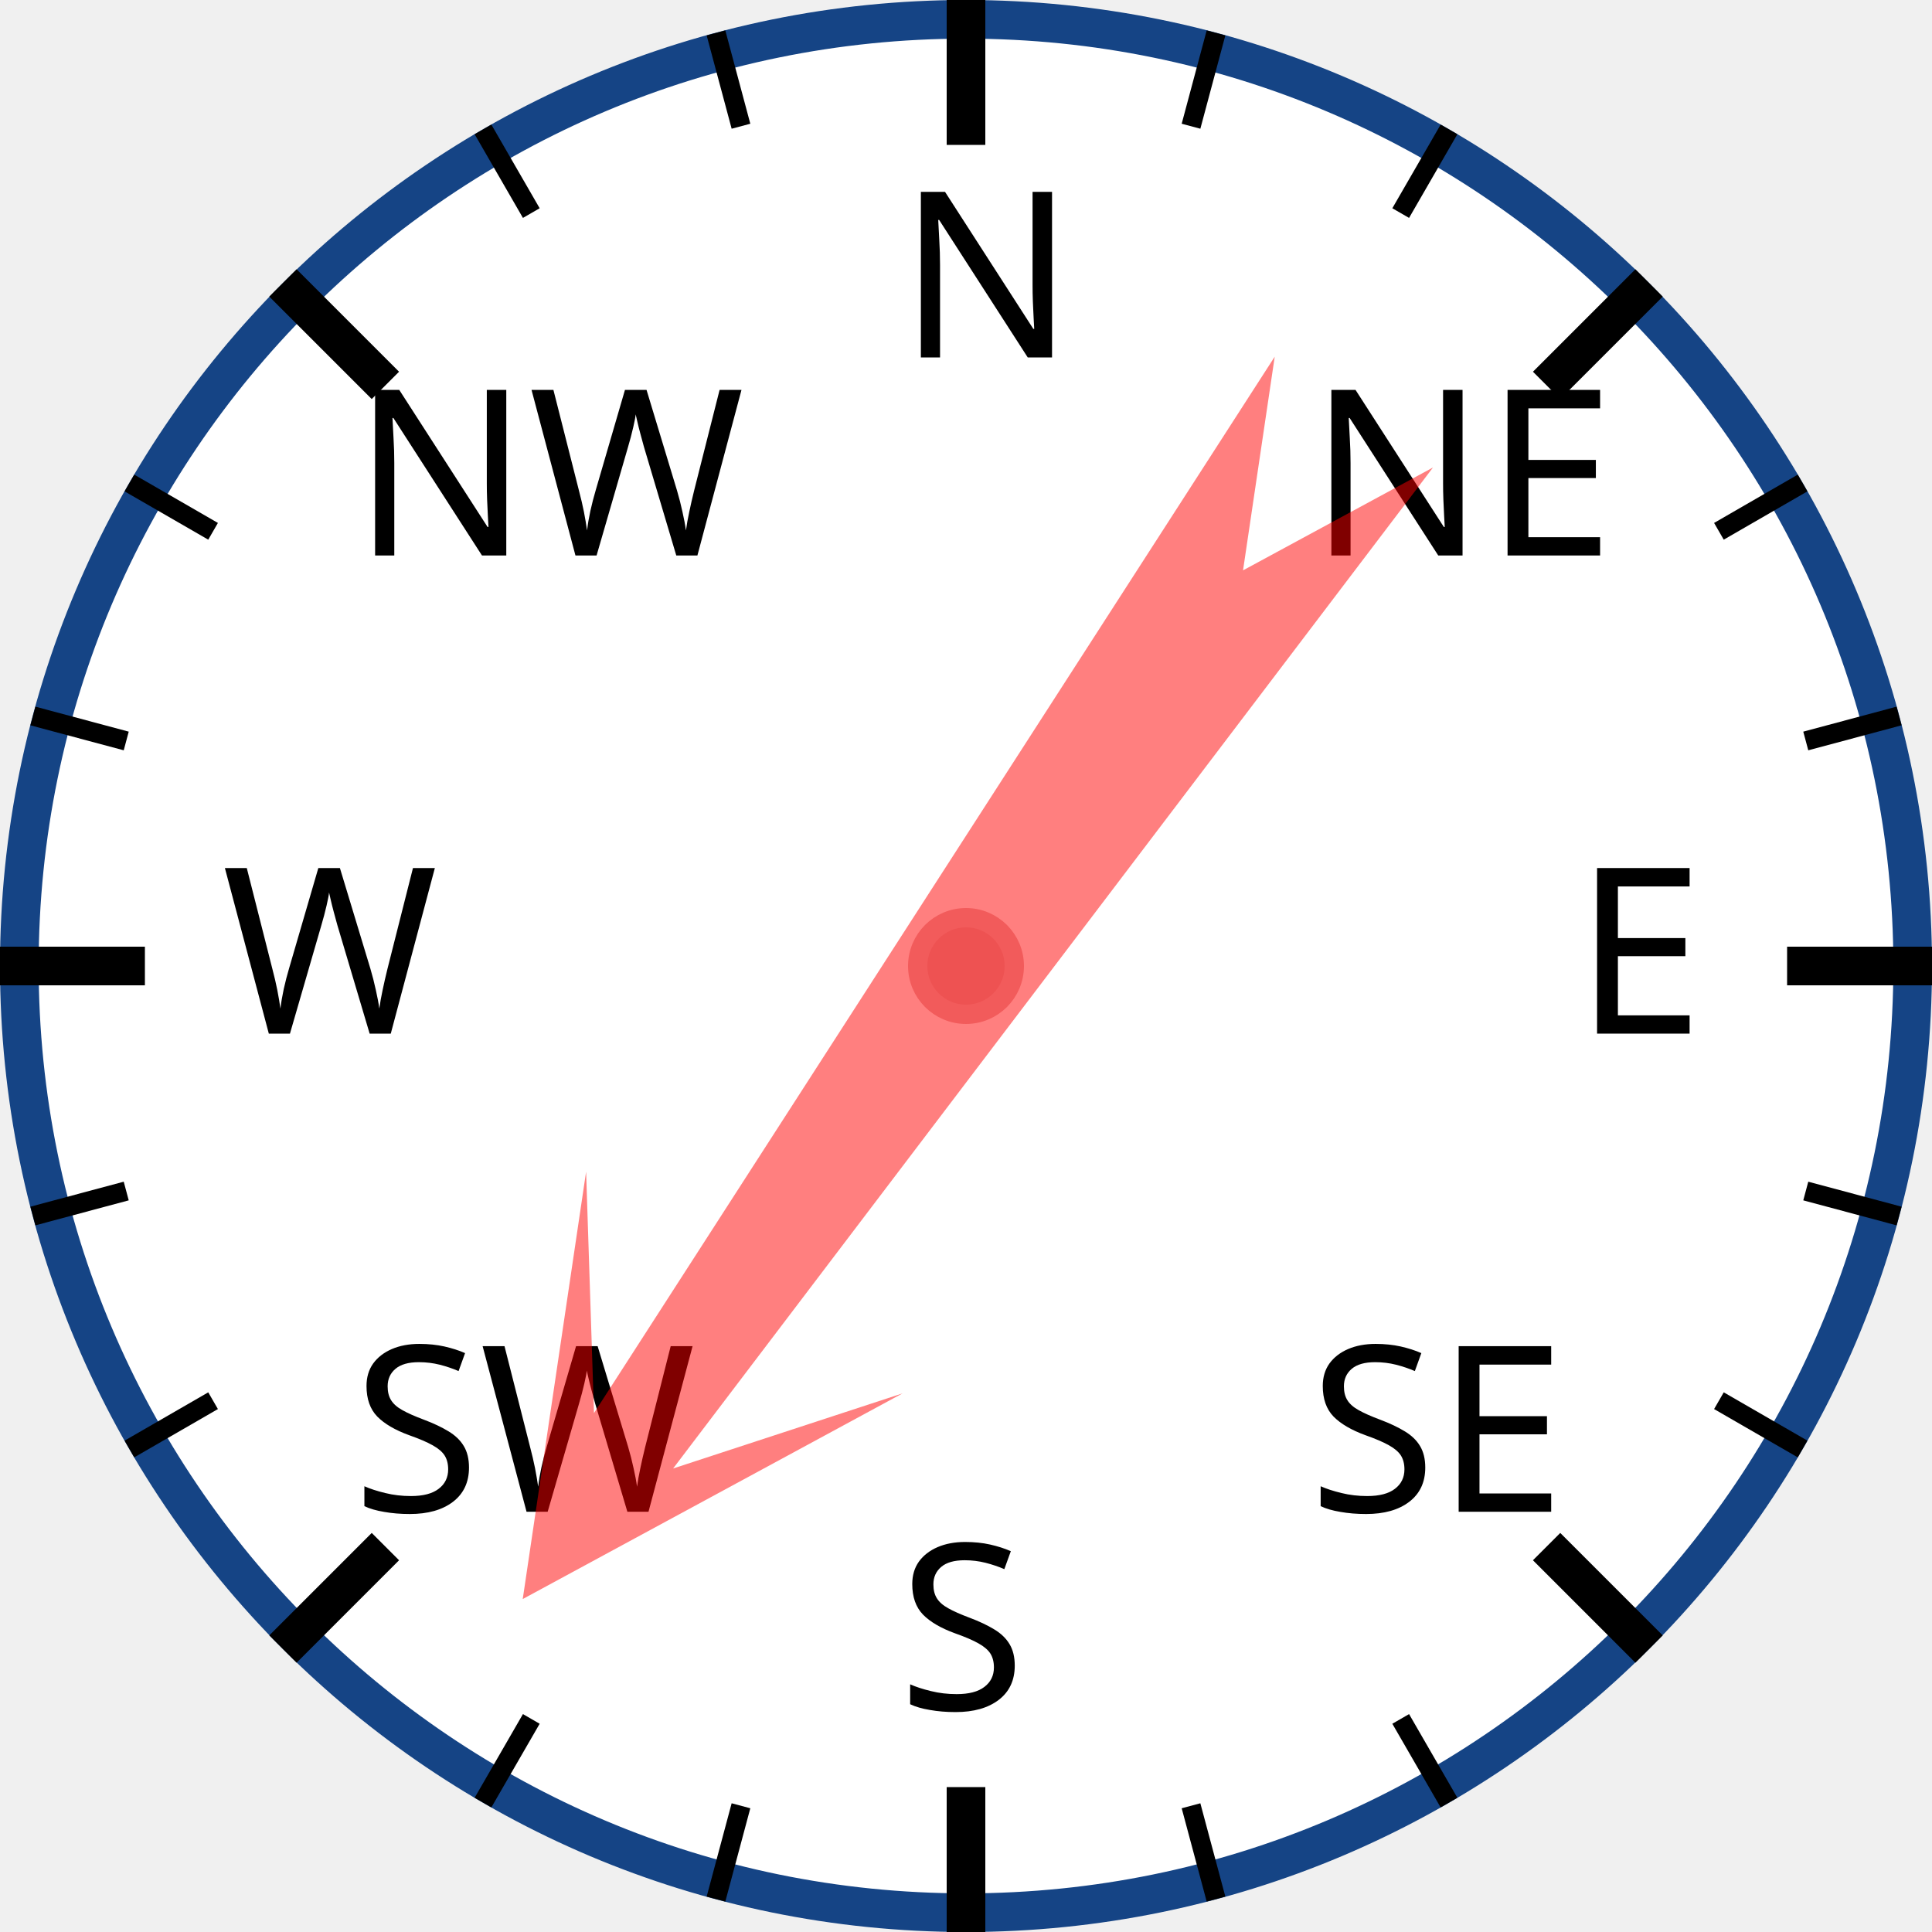
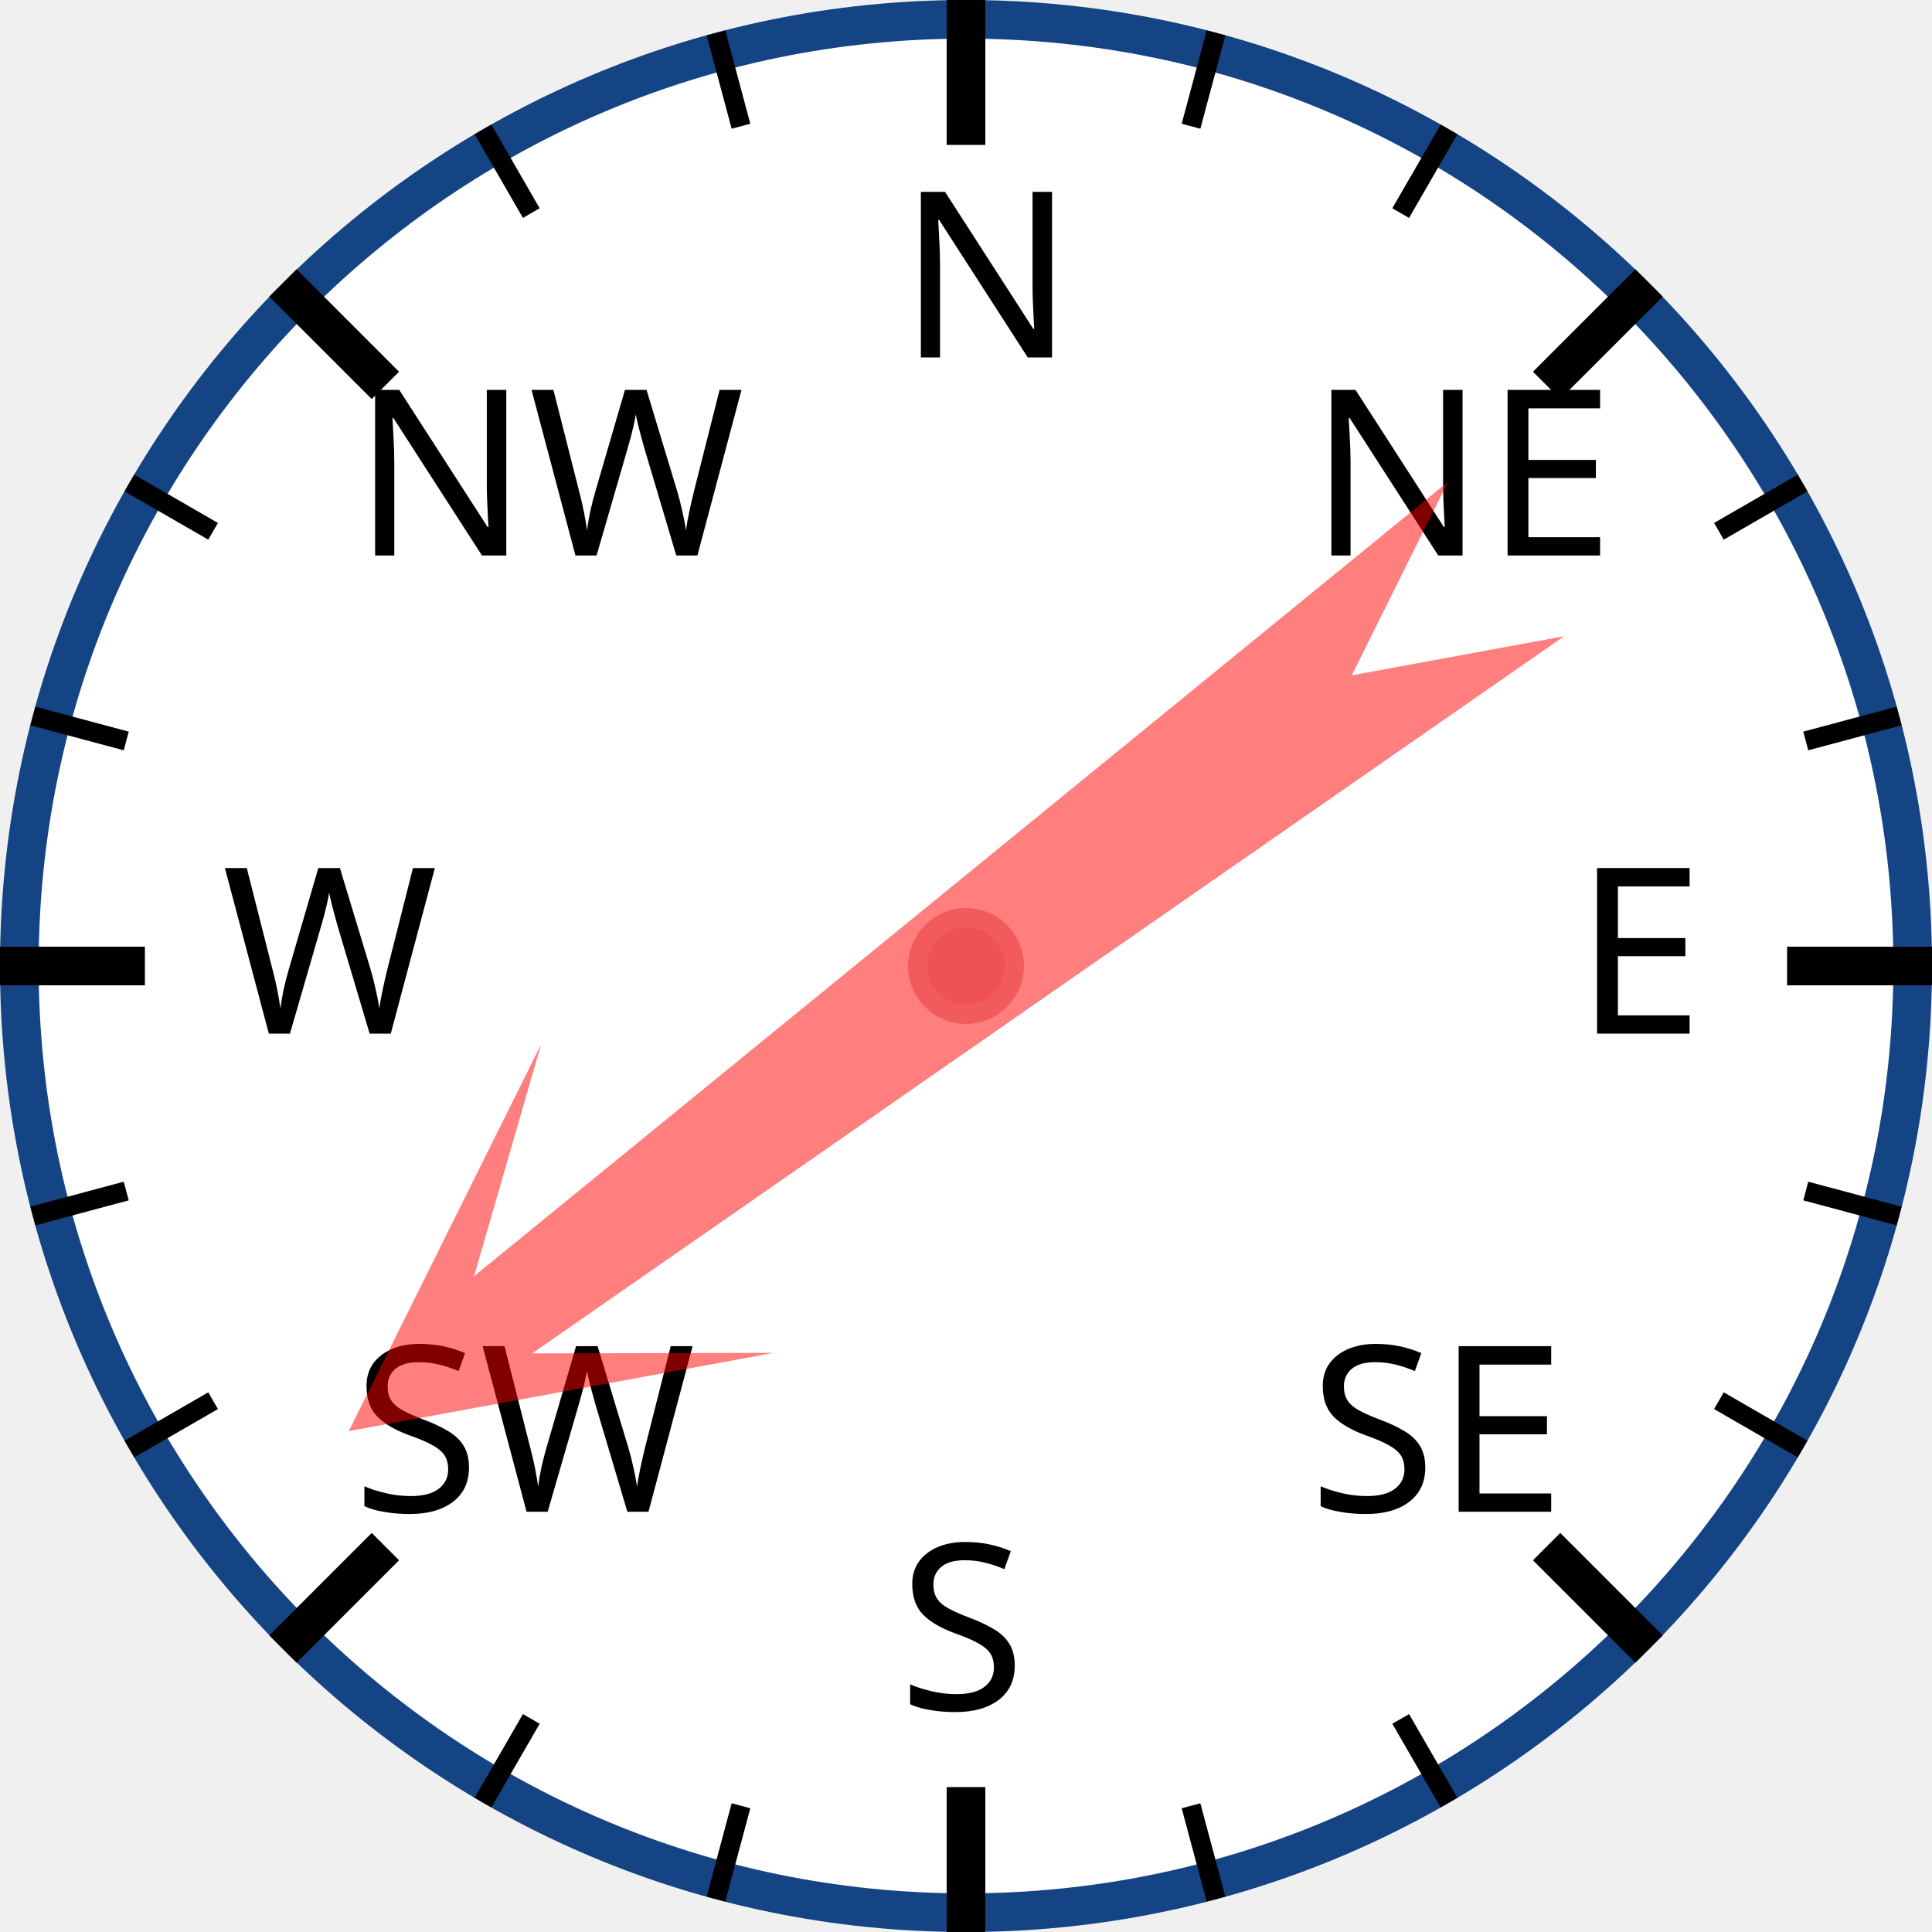
<svg xmlns="http://www.w3.org/2000/svg" width="120px" height="120px" viewBox="0 0 200 200">
  <circle cx="100" cy="100" r="98" style="fill: white; stroke: #154485; stroke-width: 4;" />
  <text x="93.0" y="37.0" style="font-family: sans-serif; font-size: 18pt;">N</text>
  <line x1="100.0" y1="0.0" x2="100.0" y2="15.0" style="stroke: black; stroke-width: 4;" />
  <line x1="74.118" y1="3.407" x2="76.706" y2="13.067" style="stroke: black; stroke-width: 2;" />
  <line x1="50" y1="13.397" x2="55" y2="22.058" style="stroke: black; stroke-width: 2;" />
  <text x="36.503" y="57.503" style="font-family: sans-serif; font-size: 18pt;">NW</text>
  <line x1="29.289" y1="29.289" x2="39.896" y2="39.896" style="stroke: black; stroke-width: 4;" />
  <line x1="13.397" y1="50" x2="22.058" y2="55" style="stroke: black; stroke-width: 2;" />
  <line x1="3.407" y1="74.118" x2="13.067" y2="76.706" style="stroke: black; stroke-width: 2;" />
  <text x="23.0" y="107.0" style="font-family: sans-serif; font-size: 18pt;">W</text>
  <line x1="0.0" y1="100.0" x2="15.0" y2="100.0" style="stroke: black; stroke-width: 4;" />
  <line x1="3.407" y1="125.882" x2="13.067" y2="123.294" style="stroke: black; stroke-width: 2;" />
  <line x1="13.397" y1="150" x2="22.058" y2="145" style="stroke: black; stroke-width: 2;" />
  <text x="36.503" y="156.497" style="font-family: sans-serif; font-size: 18pt;">SW</text>
  <line x1="29.289" y1="170.711" x2="39.896" y2="160.104" style="stroke: black; stroke-width: 4;" />
  <line x1="50" y1="186.603" x2="55" y2="177.942" style="stroke: black; stroke-width: 2;" />
  <line x1="74.118" y1="196.593" x2="76.706" y2="186.933" style="stroke: black; stroke-width: 2;" />
  <text x="93" y="177.0" style="font-family: sans-serif; font-size: 18pt;">S</text>
  <line x1="100" y1="200.0" x2="100" y2="185.0" style="stroke: black; stroke-width: 4;" />
  <line x1="125.882" y1="196.593" x2="123.294" y2="186.933" style="stroke: black; stroke-width: 2;" />
  <line x1="150.0" y1="186.603" x2="145.0" y2="177.942" style="stroke: black; stroke-width: 2;" />
  <text x="135.497" y="156.497" style="font-family: sans-serif; font-size: 18pt;">SE</text>
  <line x1="170.711" y1="170.711" x2="160.104" y2="160.104" style="stroke: black; stroke-width: 4;" />
  <line x1="186.603" y1="150" x2="177.942" y2="145" style="stroke: black; stroke-width: 2;" />
  <line x1="196.593" y1="125.882" x2="186.933" y2="123.294" style="stroke: black; stroke-width: 2;" />
  <text x="163.0" y="107" style="font-family: sans-serif; font-size: 18pt;">E</text>
  <line x1="200.0" y1="100" x2="185.0" y2="100" style="stroke: black; stroke-width: 4;" />
  <line x1="196.593" y1="74.118" x2="186.933" y2="76.706" style="stroke: black; stroke-width: 2;" />
  <line x1="186.603" y1="50" x2="177.942" y2="55" style="stroke: black; stroke-width: 2;" />
  <text x="135.497" y="57.503" style="font-family: sans-serif; font-size: 18pt;">NE</text>
  <line x1="170.711" y1="29.289" x2="160.104" y2="39.896" style="stroke: black; stroke-width: 4;" />
  <line x1="150" y1="13.397" x2="145" y2="22.058" style="stroke: black; stroke-width: 2;" />
  <line x1="125.882" y1="3.407" x2="123.294" y2="13.067" style="stroke: black; stroke-width: 2;" />
-   <polygon points="100 20 120 60 105 40 110 170 100 150 90 170 95 40 80 60" style="fill: red; fill-opacity: 0.5;" transform="rotate(215,100,100)" />
+   <polygon points="100 20 120 60 105 40 110 170 100 150 90 170 95 40 80 60" style="fill: red; fill-opacity: 0.5;" transform="rotate(233,100,100)" />
  <circle cx="100" cy="100" r="5" style="fill: #EE5252; stroke: #F25B5B; stroke-width: 2;" />
</svg>
